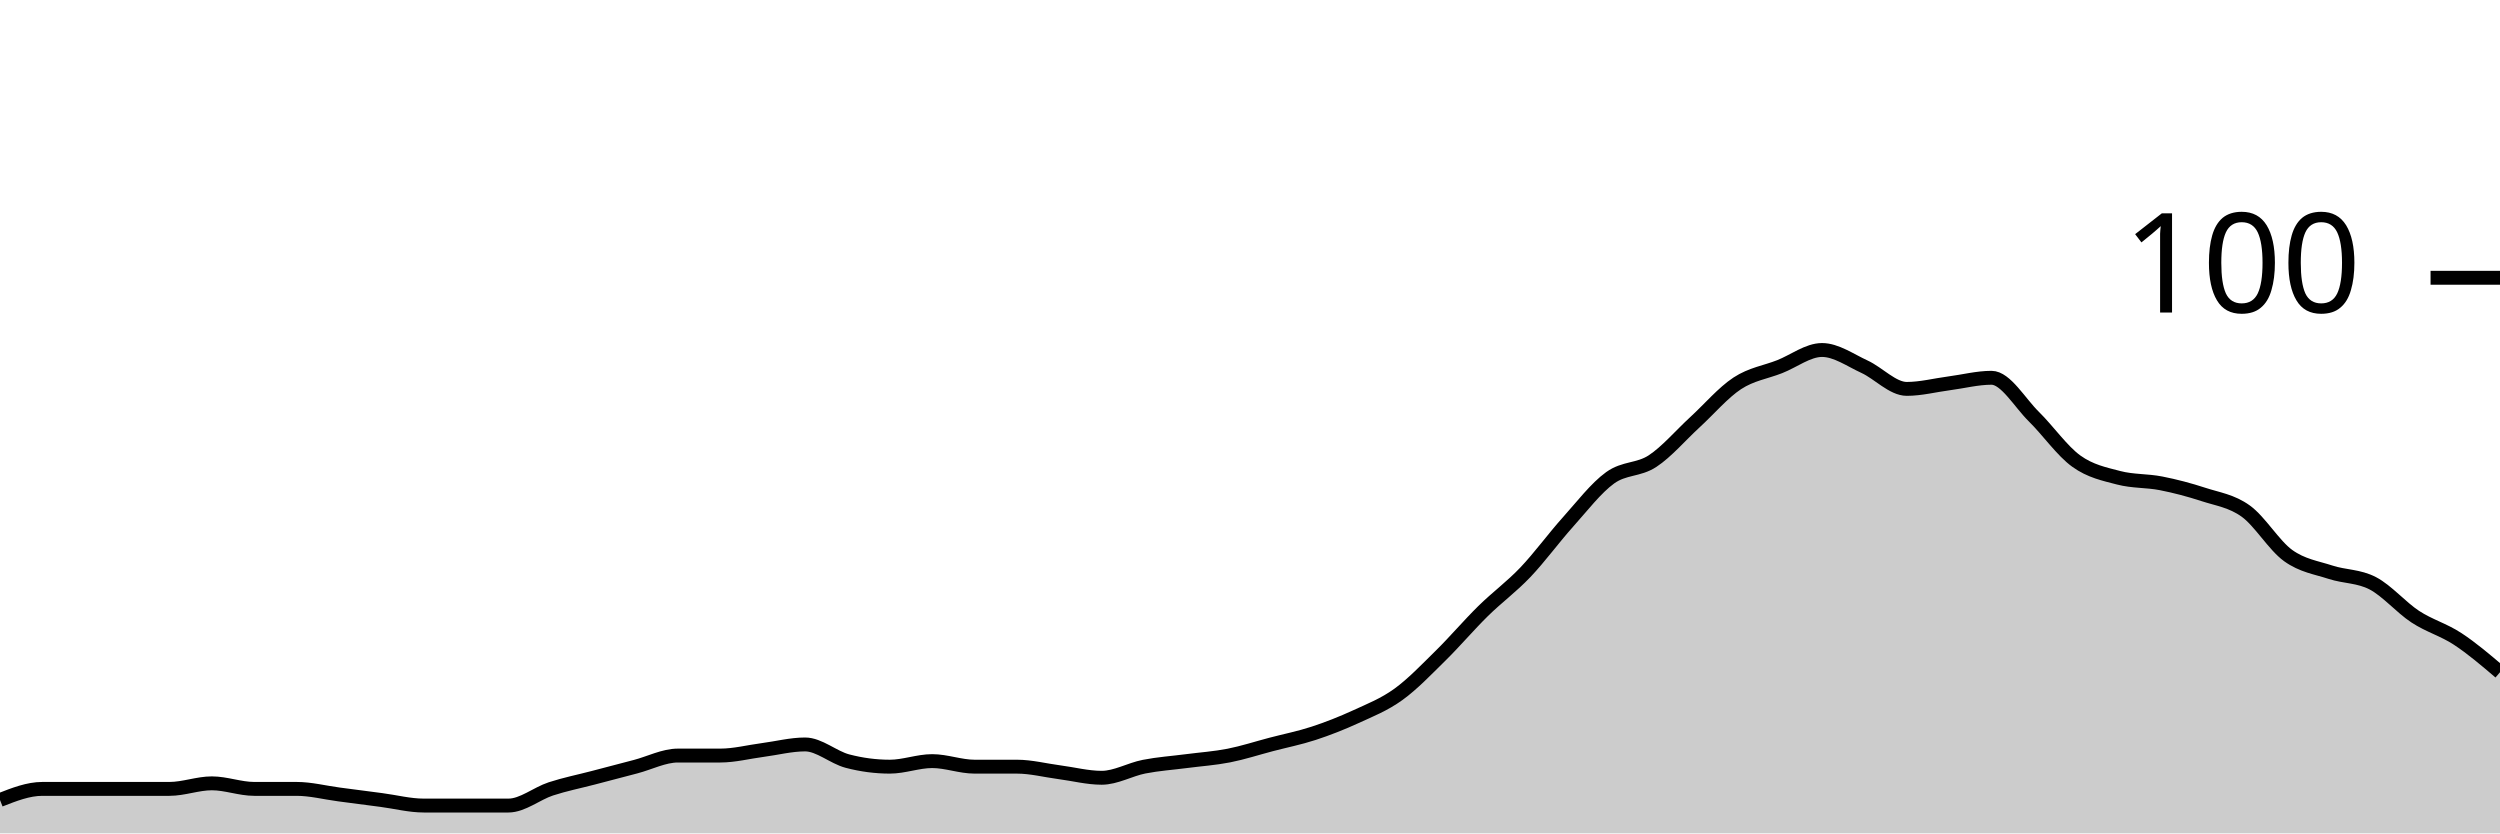
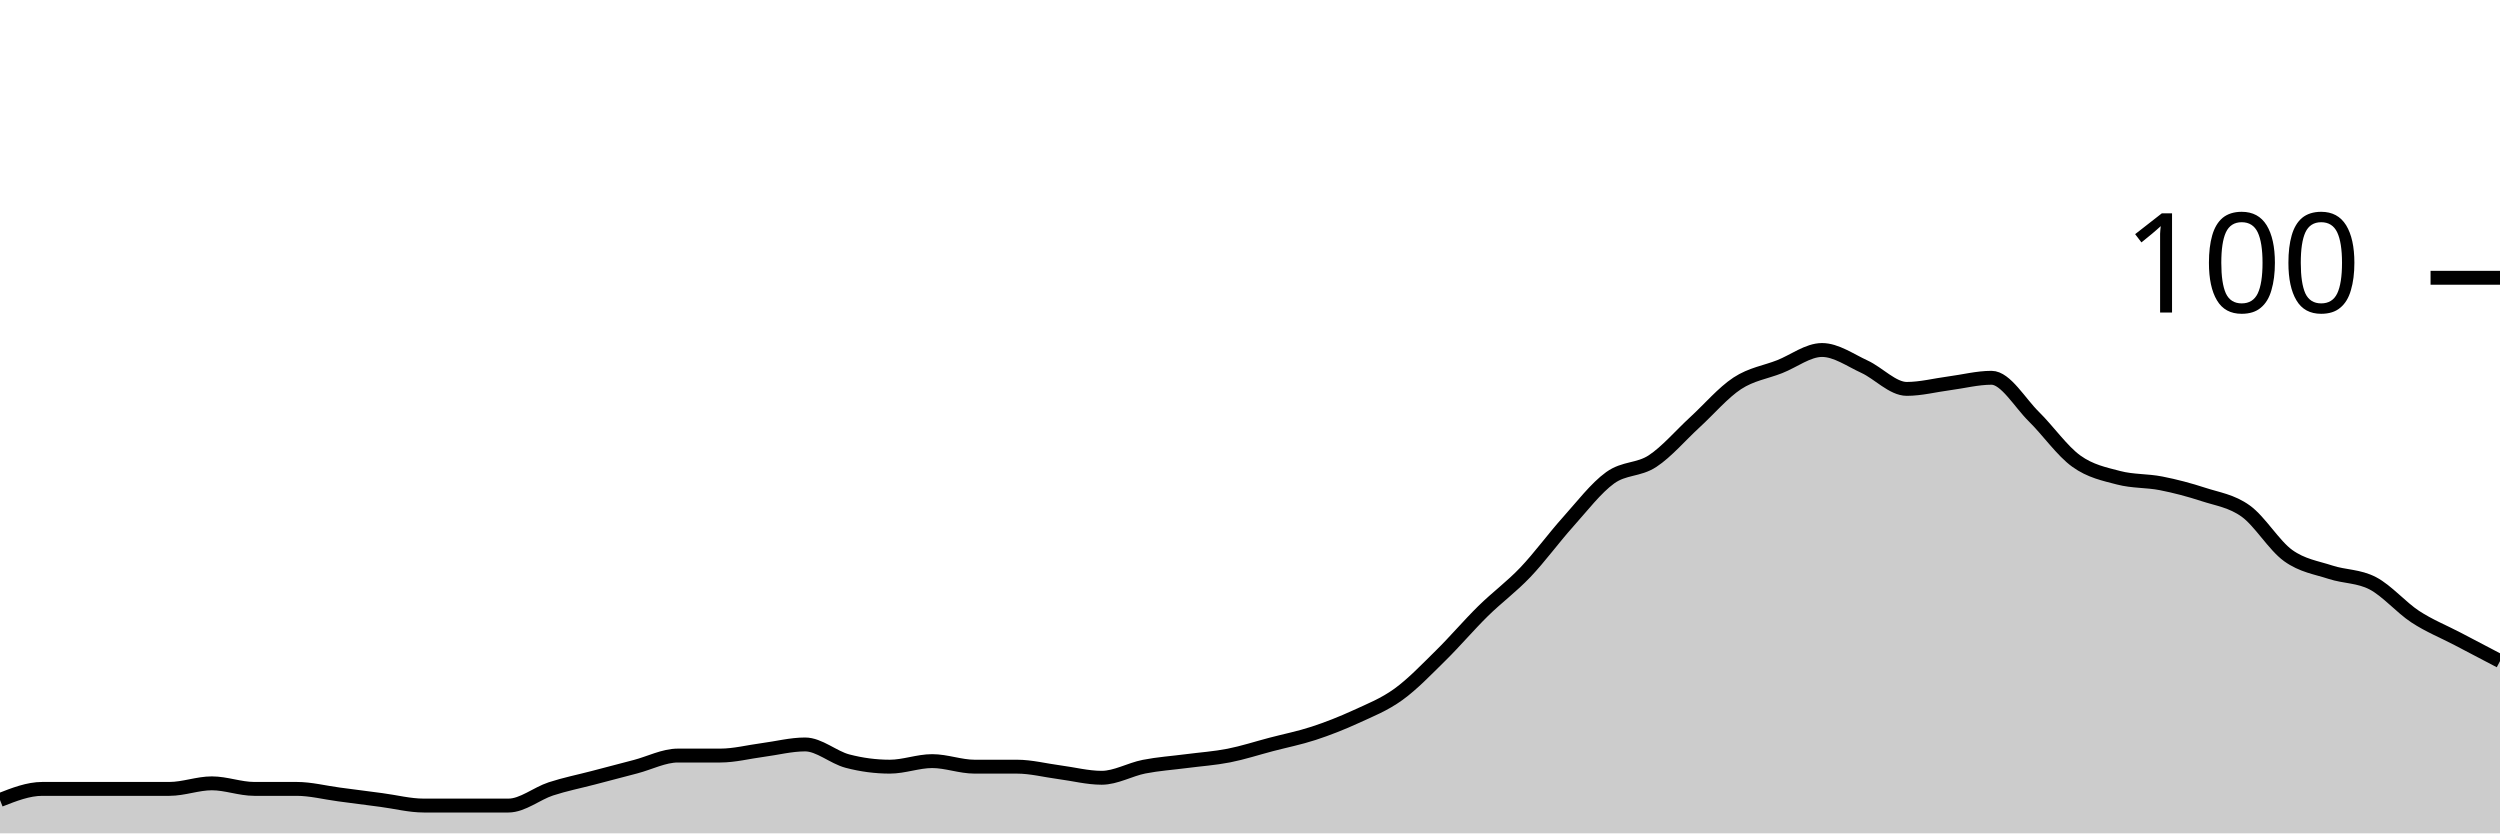
<svg xmlns="http://www.w3.org/2000/svg" viewBox="0 0 180 60">
  <g transform="translate(0,20)">
-     <path class="area" fill="rgba(0, 0, 0, 0.2)" d="M0,37.6C1.017,37.2,2.034,36.8,3.051,36.8C4.068,36.8,5.085,36.8,6.102,36.8C7.119,36.8,8.136,36.8,9.153,36.8C10.169,36.8,11.186,36.8,12.203,36.8C13.22,36.8,14.237,36.4,15.254,36.4C16.271,36.4,17.288,36.8,18.305,36.8C19.322,36.8,20.339,36.8,21.356,36.8C22.373,36.8,23.39,37.067,24.407,37.2C25.424,37.333,26.441,37.467,27.458,37.6C28.475,37.733,29.492,38,30.508,38C31.525,38,32.542,38,33.559,38C34.576,38,35.593,38,36.61,38C37.627,38,38.644,37.133,39.661,36.8C40.678,36.467,41.695,36.267,42.712,36C43.729,35.733,44.746,35.467,45.763,35.2C46.78,34.933,47.797,34.4,48.814,34.4C49.831,34.4,50.847,34.4,51.864,34.4C52.881,34.4,53.898,34.133,54.915,34C55.932,33.867,56.949,33.6,57.966,33.6C58.983,33.6,60,34.533,61.017,34.8C62.034,35.067,63.051,35.2,64.068,35.2C65.085,35.2,66.102,34.8,67.119,34.8C68.136,34.8,69.153,35.2,70.169,35.2C71.186,35.2,72.203,35.2,73.22,35.2C74.237,35.2,75.254,35.467,76.271,35.6C77.288,35.733,78.305,36,79.322,36C80.339,36,81.356,35.4,82.373,35.2C83.39,35,84.407,34.933,85.424,34.8C86.441,34.667,87.458,34.6,88.475,34.4C89.492,34.2,90.508,33.867,91.525,33.6C92.542,33.333,93.559,33.133,94.576,32.8C95.593,32.467,96.61,32.067,97.627,31.6C98.644,31.133,99.661,30.733,100.678,30C101.695,29.267,102.712,28.2,103.729,27.2C104.746,26.2,105.763,25,106.78,24C107.797,23,108.814,22.267,109.831,21.2C110.847,20.133,111.864,18.733,112.881,17.6C113.898,16.467,114.915,15.133,115.932,14.4C116.949,13.667,117.966,13.867,118.983,13.2C120,12.533,121.017,11.333,122.034,10.4C123.051,9.467,124.068,8.267,125.085,7.6C126.102,6.933,127.119,6.8,128.136,6.4C129.153,6,130.169,5.2,131.186,5.2C132.203,5.2,133.22,5.933,134.237,6.4C135.254,6.867,136.271,8,137.288,8C138.305,8,139.322,7.733,140.339,7.6C141.356,7.467,142.373,7.2,143.39,7.2C144.407,7.2,145.424,9,146.441,10C147.458,11,148.475,12.467,149.492,13.2C150.508,13.933,151.525,14.133,152.542,14.4C153.559,14.667,154.576,14.6,155.593,14.8C156.61,15,157.627,15.267,158.644,15.6C159.661,15.933,160.678,16.067,161.695,16.8C162.712,17.533,163.729,19.267,164.746,20C165.763,20.733,166.78,20.867,167.797,21.2C168.814,21.533,169.831,21.467,170.847,22C171.864,22.533,172.881,23.733,173.898,24.4C174.915,25.067,175.932,25.333,176.949,26C177.966,26.667,178.983,27.533,180,28.4L180,40C178.983,40,177.966,40,176.949,40C175.932,40,174.915,40,173.898,40C172.881,40,171.864,40,170.847,40C169.831,40,168.814,40,167.797,40C166.78,40,165.763,40,164.746,40C163.729,40,162.712,40,161.695,40C160.678,40,159.661,40,158.644,40C157.627,40,156.61,40,155.593,40C154.576,40,153.559,40,152.542,40C151.525,40,150.508,40,149.492,40C148.475,40,147.458,40,146.441,40C145.424,40,144.407,40,143.39,40C142.373,40,141.356,40,140.339,40C139.322,40,138.305,40,137.288,40C136.271,40,135.254,40,134.237,40C133.22,40,132.203,40,131.186,40C130.169,40,129.153,40,128.136,40C127.119,40,126.102,40,125.085,40C124.068,40,123.051,40,122.034,40C121.017,40,120,40,118.983,40C117.966,40,116.949,40,115.932,40C114.915,40,113.898,40,112.881,40C111.864,40,110.847,40,109.831,40C108.814,40,107.797,40,106.78,40C105.763,40,104.746,40,103.729,40C102.712,40,101.695,40,100.678,40C99.661,40,98.644,40,97.627,40C96.61,40,95.593,40,94.576,40C93.559,40,92.542,40,91.525,40C90.508,40,89.492,40,88.475,40C87.458,40,86.441,40,85.424,40C84.407,40,83.39,40,82.373,40C81.356,40,80.339,40,79.322,40C78.305,40,77.288,40,76.271,40C75.254,40,74.237,40,73.22,40C72.203,40,71.186,40,70.169,40C69.153,40,68.136,40,67.119,40C66.102,40,65.085,40,64.068,40C63.051,40,62.034,40,61.017,40C60,40,58.983,40,57.966,40C56.949,40,55.932,40,54.915,40C53.898,40,52.881,40,51.864,40C50.847,40,49.831,40,48.814,40C47.797,40,46.78,40,45.763,40C44.746,40,43.729,40,42.712,40C41.695,40,40.678,40,39.661,40C38.644,40,37.627,40,36.61,40C35.593,40,34.576,40,33.559,40C32.542,40,31.525,40,30.508,40C29.492,40,28.475,40,27.458,40C26.441,40,25.424,40,24.407,40C23.39,40,22.373,40,21.356,40C20.339,40,19.322,40,18.305,40C17.288,40,16.271,40,15.254,40C14.237,40,13.22,40,12.203,40C11.186,40,10.169,40,9.153,40C8.136,40,7.119,40,6.102,40C5.085,40,4.068,40,3.051,40C2.034,40,1.017,40,0,40Z" />
-     <path class="line" stroke="black" fill="none" d="M0,37.6C1.017,37.2,2.034,36.8,3.051,36.8C4.068,36.8,5.085,36.8,6.102,36.8C7.119,36.8,8.136,36.8,9.153,36.8C10.169,36.8,11.186,36.8,12.203,36.8C13.22,36.8,14.237,36.4,15.254,36.4C16.271,36.4,17.288,36.8,18.305,36.8C19.322,36.8,20.339,36.8,21.356,36.8C22.373,36.8,23.39,37.067,24.407,37.2C25.424,37.333,26.441,37.467,27.458,37.6C28.475,37.733,29.492,38,30.508,38C31.525,38,32.542,38,33.559,38C34.576,38,35.593,38,36.61,38C37.627,38,38.644,37.133,39.661,36.8C40.678,36.467,41.695,36.267,42.712,36C43.729,35.733,44.746,35.467,45.763,35.2C46.78,34.933,47.797,34.4,48.814,34.4C49.831,34.4,50.847,34.4,51.864,34.4C52.881,34.4,53.898,34.133,54.915,34C55.932,33.867,56.949,33.6,57.966,33.6C58.983,33.6,60,34.533,61.017,34.8C62.034,35.067,63.051,35.2,64.068,35.2C65.085,35.2,66.102,34.8,67.119,34.8C68.136,34.8,69.153,35.2,70.169,35.2C71.186,35.2,72.203,35.2,73.22,35.2C74.237,35.2,75.254,35.467,76.271,35.6C77.288,35.733,78.305,36,79.322,36C80.339,36,81.356,35.4,82.373,35.2C83.39,35,84.407,34.933,85.424,34.8C86.441,34.667,87.458,34.6,88.475,34.4C89.492,34.2,90.508,33.867,91.525,33.6C92.542,33.333,93.559,33.133,94.576,32.8C95.593,32.467,96.61,32.067,97.627,31.6C98.644,31.133,99.661,30.733,100.678,30C101.695,29.267,102.712,28.2,103.729,27.2C104.746,26.2,105.763,25,106.78,24C107.797,23,108.814,22.267,109.831,21.2C110.847,20.133,111.864,18.733,112.881,17.6C113.898,16.467,114.915,15.133,115.932,14.4C116.949,13.667,117.966,13.867,118.983,13.2C120,12.533,121.017,11.333,122.034,10.4C123.051,9.467,124.068,8.267,125.085,7.6C126.102,6.933,127.119,6.8,128.136,6.4C129.153,6,130.169,5.2,131.186,5.2C132.203,5.2,133.22,5.933,134.237,6.4C135.254,6.867,136.271,8,137.288,8C138.305,8,139.322,7.733,140.339,7.6C141.356,7.467,142.373,7.2,143.39,7.2C144.407,7.2,145.424,9,146.441,10C147.458,11,148.475,12.467,149.492,13.2C150.508,13.933,151.525,14.133,152.542,14.4C153.559,14.667,154.576,14.6,155.593,14.8C156.61,15,157.627,15.267,158.644,15.6C159.661,15.933,160.678,16.067,161.695,16.8C162.712,17.533,163.729,19.267,164.746,20C165.763,20.733,166.78,20.867,167.797,21.2C168.814,21.533,169.831,21.467,170.847,22C171.864,22.533,172.881,23.733,173.898,24.4C174.915,25.067,175.932,25.333,176.949,26C177.966,26.667,178.983,27.533,180,28.4" />
+     <path class="area" fill="rgba(0, 0, 0, 0.2)" d="M0,37.6C1.017,37.2,2.034,36.8,3.051,36.8C4.068,36.8,5.085,36.8,6.102,36.8C7.119,36.8,8.136,36.8,9.153,36.8C10.169,36.8,11.186,36.8,12.203,36.8C13.22,36.8,14.237,36.4,15.254,36.4C16.271,36.4,17.288,36.8,18.305,36.8C19.322,36.8,20.339,36.8,21.356,36.8C22.373,36.8,23.39,37.067,24.407,37.2C25.424,37.333,26.441,37.467,27.458,37.6C28.475,37.733,29.492,38,30.508,38C31.525,38,32.542,38,33.559,38C34.576,38,35.593,38,36.61,38C37.627,38,38.644,37.133,39.661,36.8C40.678,36.467,41.695,36.267,42.712,36C43.729,35.733,44.746,35.467,45.763,35.2C46.78,34.933,47.797,34.4,48.814,34.4C49.831,34.4,50.847,34.4,51.864,34.4C52.881,34.4,53.898,34.133,54.915,34C55.932,33.867,56.949,33.6,57.966,33.6C58.983,33.6,60,34.533,61.017,34.8C62.034,35.067,63.051,35.2,64.068,35.2C65.085,35.2,66.102,34.8,67.119,34.8C68.136,34.8,69.153,35.2,70.169,35.2C71.186,35.2,72.203,35.2,73.22,35.2C74.237,35.2,75.254,35.467,76.271,35.6C77.288,35.733,78.305,36,79.322,36C80.339,36,81.356,35.4,82.373,35.2C83.39,35,84.407,34.933,85.424,34.8C86.441,34.667,87.458,34.6,88.475,34.4C89.492,34.2,90.508,33.867,91.525,33.6C92.542,33.333,93.559,33.133,94.576,32.8C95.593,32.467,96.61,32.067,97.627,31.6C98.644,31.133,99.661,30.733,100.678,30C101.695,29.267,102.712,28.2,103.729,27.2C104.746,26.2,105.763,25,106.78,24C107.797,23,108.814,22.267,109.831,21.2C110.847,20.133,111.864,18.733,112.881,17.6C113.898,16.467,114.915,15.133,115.932,14.4C116.949,13.667,117.966,13.867,118.983,13.2C120,12.533,121.017,11.333,122.034,10.4C123.051,9.467,124.068,8.267,125.085,7.6C126.102,6.933,127.119,6.8,128.136,6.4C129.153,6,130.169,5.2,131.186,5.2C132.203,5.2,133.22,5.933,134.237,6.4C135.254,6.867,136.271,8,137.288,8C138.305,8,139.322,7.733,140.339,7.6C141.356,7.467,142.373,7.2,143.39,7.2C144.407,7.2,145.424,9,146.441,10C147.458,11,148.475,12.467,149.492,13.2C150.508,13.933,151.525,14.133,152.542,14.4C153.559,14.667,154.576,14.6,155.593,14.8C156.61,15,157.627,15.267,158.644,15.6C159.661,15.933,160.678,16.067,161.695,16.8C162.712,17.533,163.729,19.267,164.746,20C165.763,20.733,166.78,20.867,167.797,21.2C168.814,21.533,169.831,21.467,170.847,22C171.864,22.533,172.881,23.733,173.898,24.4C174.915,25.067,175.932,25.467,176.949,26C177.966,26.533,178.983,27.067,180,27.6L180,40C178.983,40,177.966,40,176.949,40C175.932,40,174.915,40,173.898,40C172.881,40,171.864,40,170.847,40C169.831,40,168.814,40,167.797,40C166.78,40,165.763,40,164.746,40C163.729,40,162.712,40,161.695,40C160.678,40,159.661,40,158.644,40C157.627,40,156.61,40,155.593,40C154.576,40,153.559,40,152.542,40C151.525,40,150.508,40,149.492,40C148.475,40,147.458,40,146.441,40C145.424,40,144.407,40,143.39,40C142.373,40,141.356,40,140.339,40C139.322,40,138.305,40,137.288,40C136.271,40,135.254,40,134.237,40C133.22,40,132.203,40,131.186,40C130.169,40,129.153,40,128.136,40C127.119,40,126.102,40,125.085,40C124.068,40,123.051,40,122.034,40C121.017,40,120,40,118.983,40C117.966,40,116.949,40,115.932,40C114.915,40,113.898,40,112.881,40C111.864,40,110.847,40,109.831,40C108.814,40,107.797,40,106.78,40C105.763,40,104.746,40,103.729,40C102.712,40,101.695,40,100.678,40C99.661,40,98.644,40,97.627,40C96.61,40,95.593,40,94.576,40C93.559,40,92.542,40,91.525,40C90.508,40,89.492,40,88.475,40C87.458,40,86.441,40,85.424,40C84.407,40,83.39,40,82.373,40C81.356,40,80.339,40,79.322,40C78.305,40,77.288,40,76.271,40C75.254,40,74.237,40,73.22,40C72.203,40,71.186,40,70.169,40C69.153,40,68.136,40,67.119,40C66.102,40,65.085,40,64.068,40C63.051,40,62.034,40,61.017,40C60,40,58.983,40,57.966,40C56.949,40,55.932,40,54.915,40C53.898,40,52.881,40,51.864,40C50.847,40,49.831,40,48.814,40C47.797,40,46.78,40,45.763,40C44.746,40,43.729,40,42.712,40C41.695,40,40.678,40,39.661,40C38.644,40,37.627,40,36.61,40C35.593,40,34.576,40,33.559,40C32.542,40,31.525,40,30.508,40C29.492,40,28.475,40,27.458,40C26.441,40,25.424,40,24.407,40C23.39,40,22.373,40,21.356,40C20.339,40,19.322,40,18.305,40C17.288,40,16.271,40,15.254,40C14.237,40,13.22,40,12.203,40C11.186,40,10.169,40,9.153,40C8.136,40,7.119,40,6.102,40C5.085,40,4.068,40,3.051,40C2.034,40,1.017,40,0,40Z" />
+     <path class="line" stroke="black" fill="none" d="M0,37.6C1.017,37.2,2.034,36.8,3.051,36.8C4.068,36.8,5.085,36.8,6.102,36.8C7.119,36.8,8.136,36.8,9.153,36.8C10.169,36.8,11.186,36.8,12.203,36.8C13.22,36.8,14.237,36.4,15.254,36.4C16.271,36.4,17.288,36.8,18.305,36.8C19.322,36.8,20.339,36.8,21.356,36.8C22.373,36.8,23.39,37.067,24.407,37.2C25.424,37.333,26.441,37.467,27.458,37.6C28.475,37.733,29.492,38,30.508,38C31.525,38,32.542,38,33.559,38C34.576,38,35.593,38,36.61,38C37.627,38,38.644,37.133,39.661,36.8C40.678,36.467,41.695,36.267,42.712,36C43.729,35.733,44.746,35.467,45.763,35.2C46.78,34.933,47.797,34.4,48.814,34.4C49.831,34.4,50.847,34.4,51.864,34.4C52.881,34.4,53.898,34.133,54.915,34C55.932,33.867,56.949,33.6,57.966,33.6C58.983,33.6,60,34.533,61.017,34.8C62.034,35.067,63.051,35.2,64.068,35.2C65.085,35.2,66.102,34.8,67.119,34.8C68.136,34.8,69.153,35.2,70.169,35.2C71.186,35.2,72.203,35.2,73.22,35.2C74.237,35.2,75.254,35.467,76.271,35.6C77.288,35.733,78.305,36,79.322,36C80.339,36,81.356,35.4,82.373,35.2C83.39,35,84.407,34.933,85.424,34.8C86.441,34.667,87.458,34.6,88.475,34.4C89.492,34.2,90.508,33.867,91.525,33.6C92.542,33.333,93.559,33.133,94.576,32.8C95.593,32.467,96.61,32.067,97.627,31.6C98.644,31.133,99.661,30.733,100.678,30C101.695,29.267,102.712,28.2,103.729,27.2C104.746,26.2,105.763,25,106.78,24C107.797,23,108.814,22.267,109.831,21.2C110.847,20.133,111.864,18.733,112.881,17.6C113.898,16.467,114.915,15.133,115.932,14.4C116.949,13.667,117.966,13.867,118.983,13.2C120,12.533,121.017,11.333,122.034,10.4C123.051,9.467,124.068,8.267,125.085,7.6C126.102,6.933,127.119,6.8,128.136,6.4C129.153,6,130.169,5.2,131.186,5.2C132.203,5.2,133.22,5.933,134.237,6.4C135.254,6.867,136.271,8,137.288,8C138.305,8,139.322,7.733,140.339,7.6C141.356,7.467,142.373,7.2,143.39,7.2C144.407,7.2,145.424,9,146.441,10C147.458,11,148.475,12.467,149.492,13.2C150.508,13.933,151.525,14.133,152.542,14.4C153.559,14.667,154.576,14.6,155.593,14.8C156.61,15,157.627,15.267,158.644,15.6C159.661,15.933,160.678,16.067,161.695,16.8C162.712,17.533,163.729,19.267,164.746,20C165.763,20.733,166.78,20.867,167.797,21.2C168.814,21.533,169.831,21.467,170.847,22C171.864,22.533,172.881,23.733,173.898,24.4C174.915,25.067,175.932,25.467,176.949,26C177.966,26.533,178.983,27.067,180,27.6" />
    <path class="axis-ceiling" stroke-width="1" stroke="black" fill="none" d="M175,0L180,0" />
    <text class="axis-ceiling-label" font-family="sans-serif" text-anchor="end" font-size="10px" x="170" y="2.5">100</text>
  </g>
</svg>
